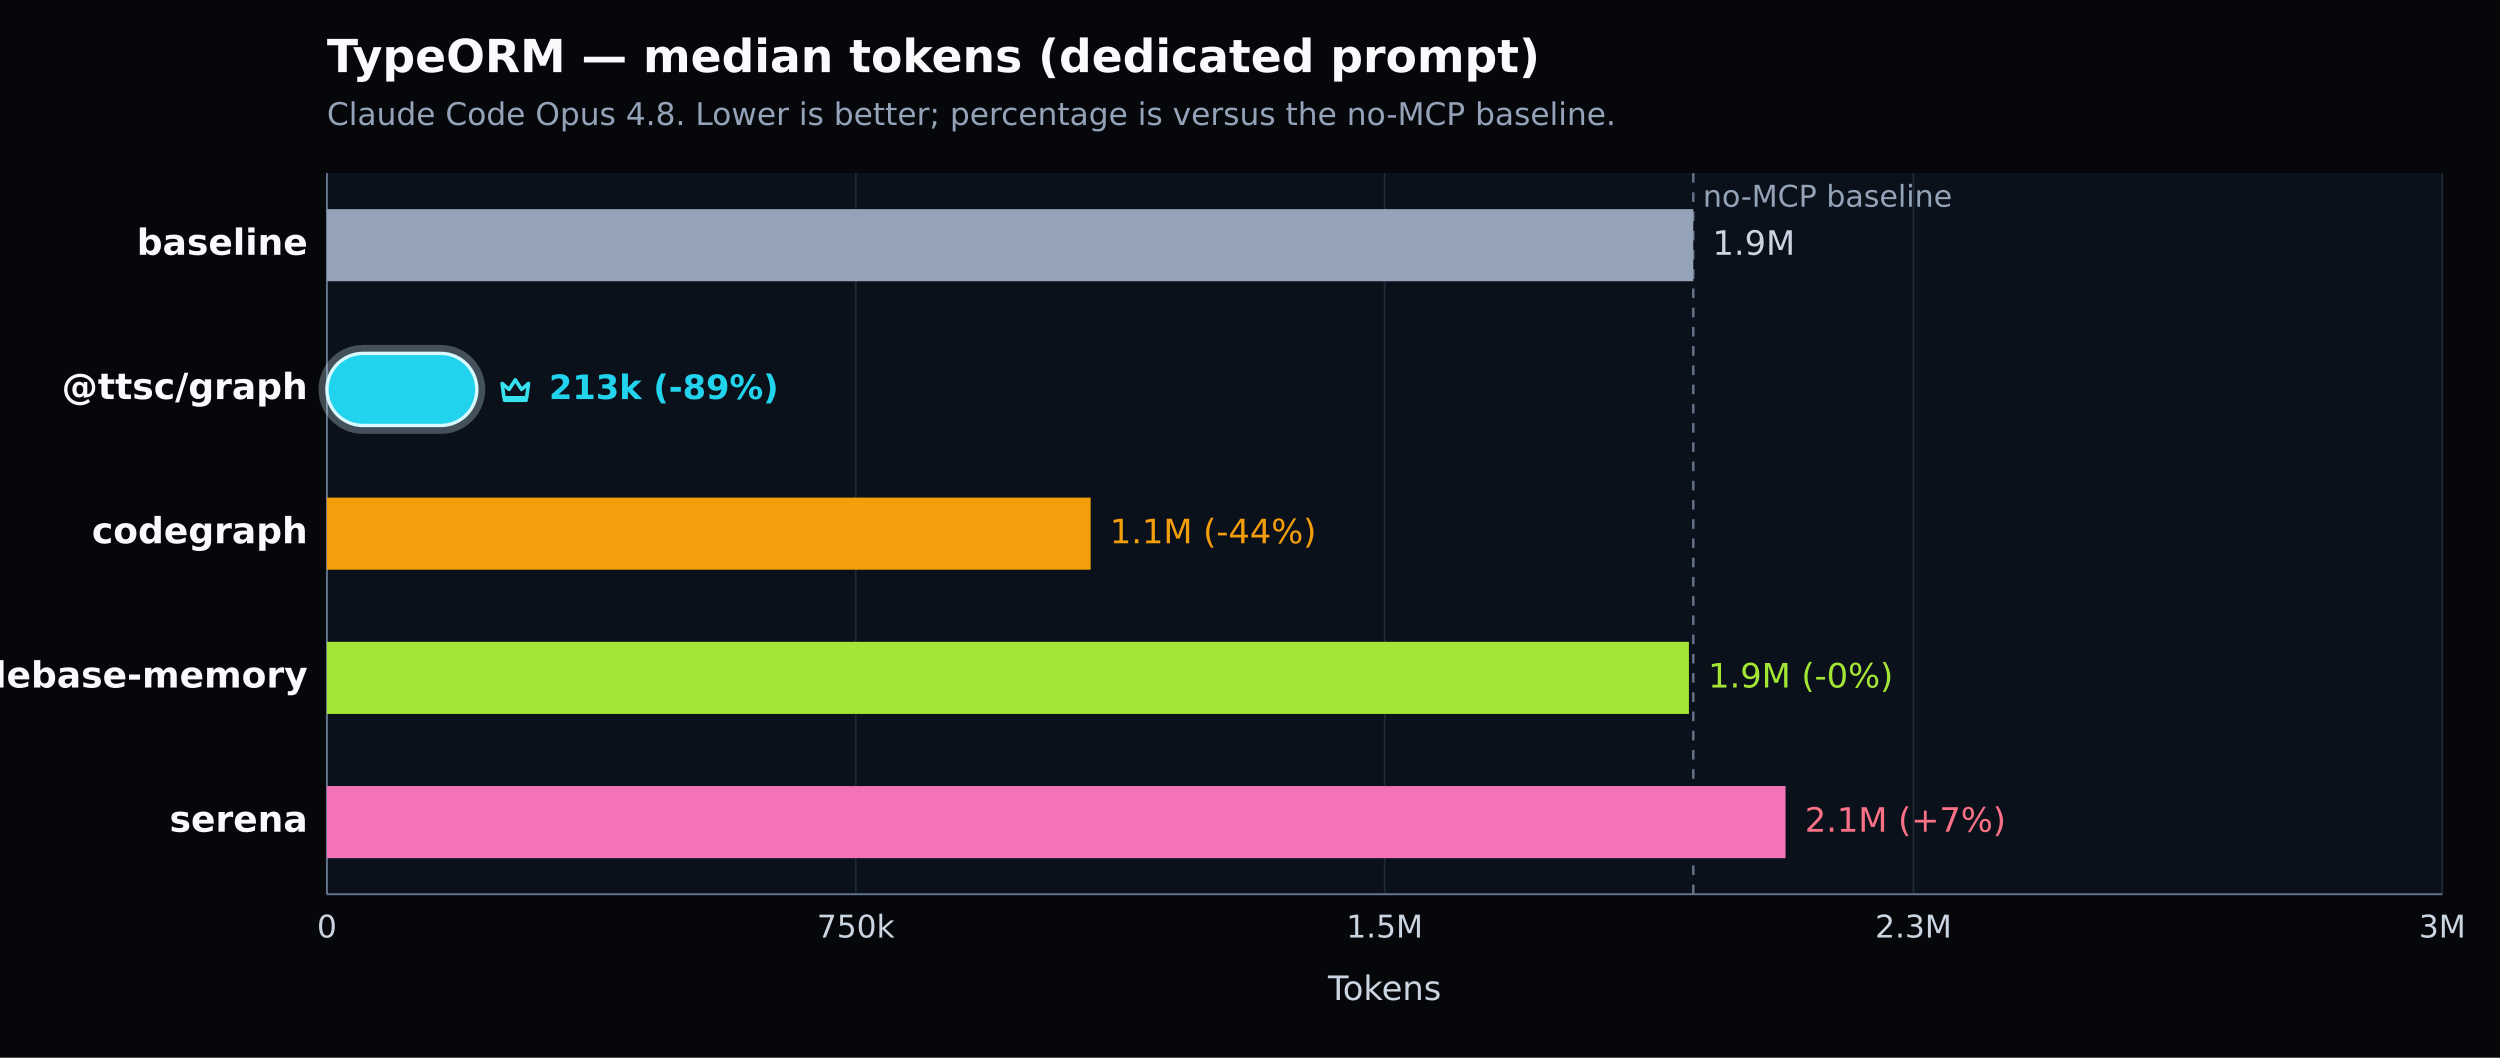
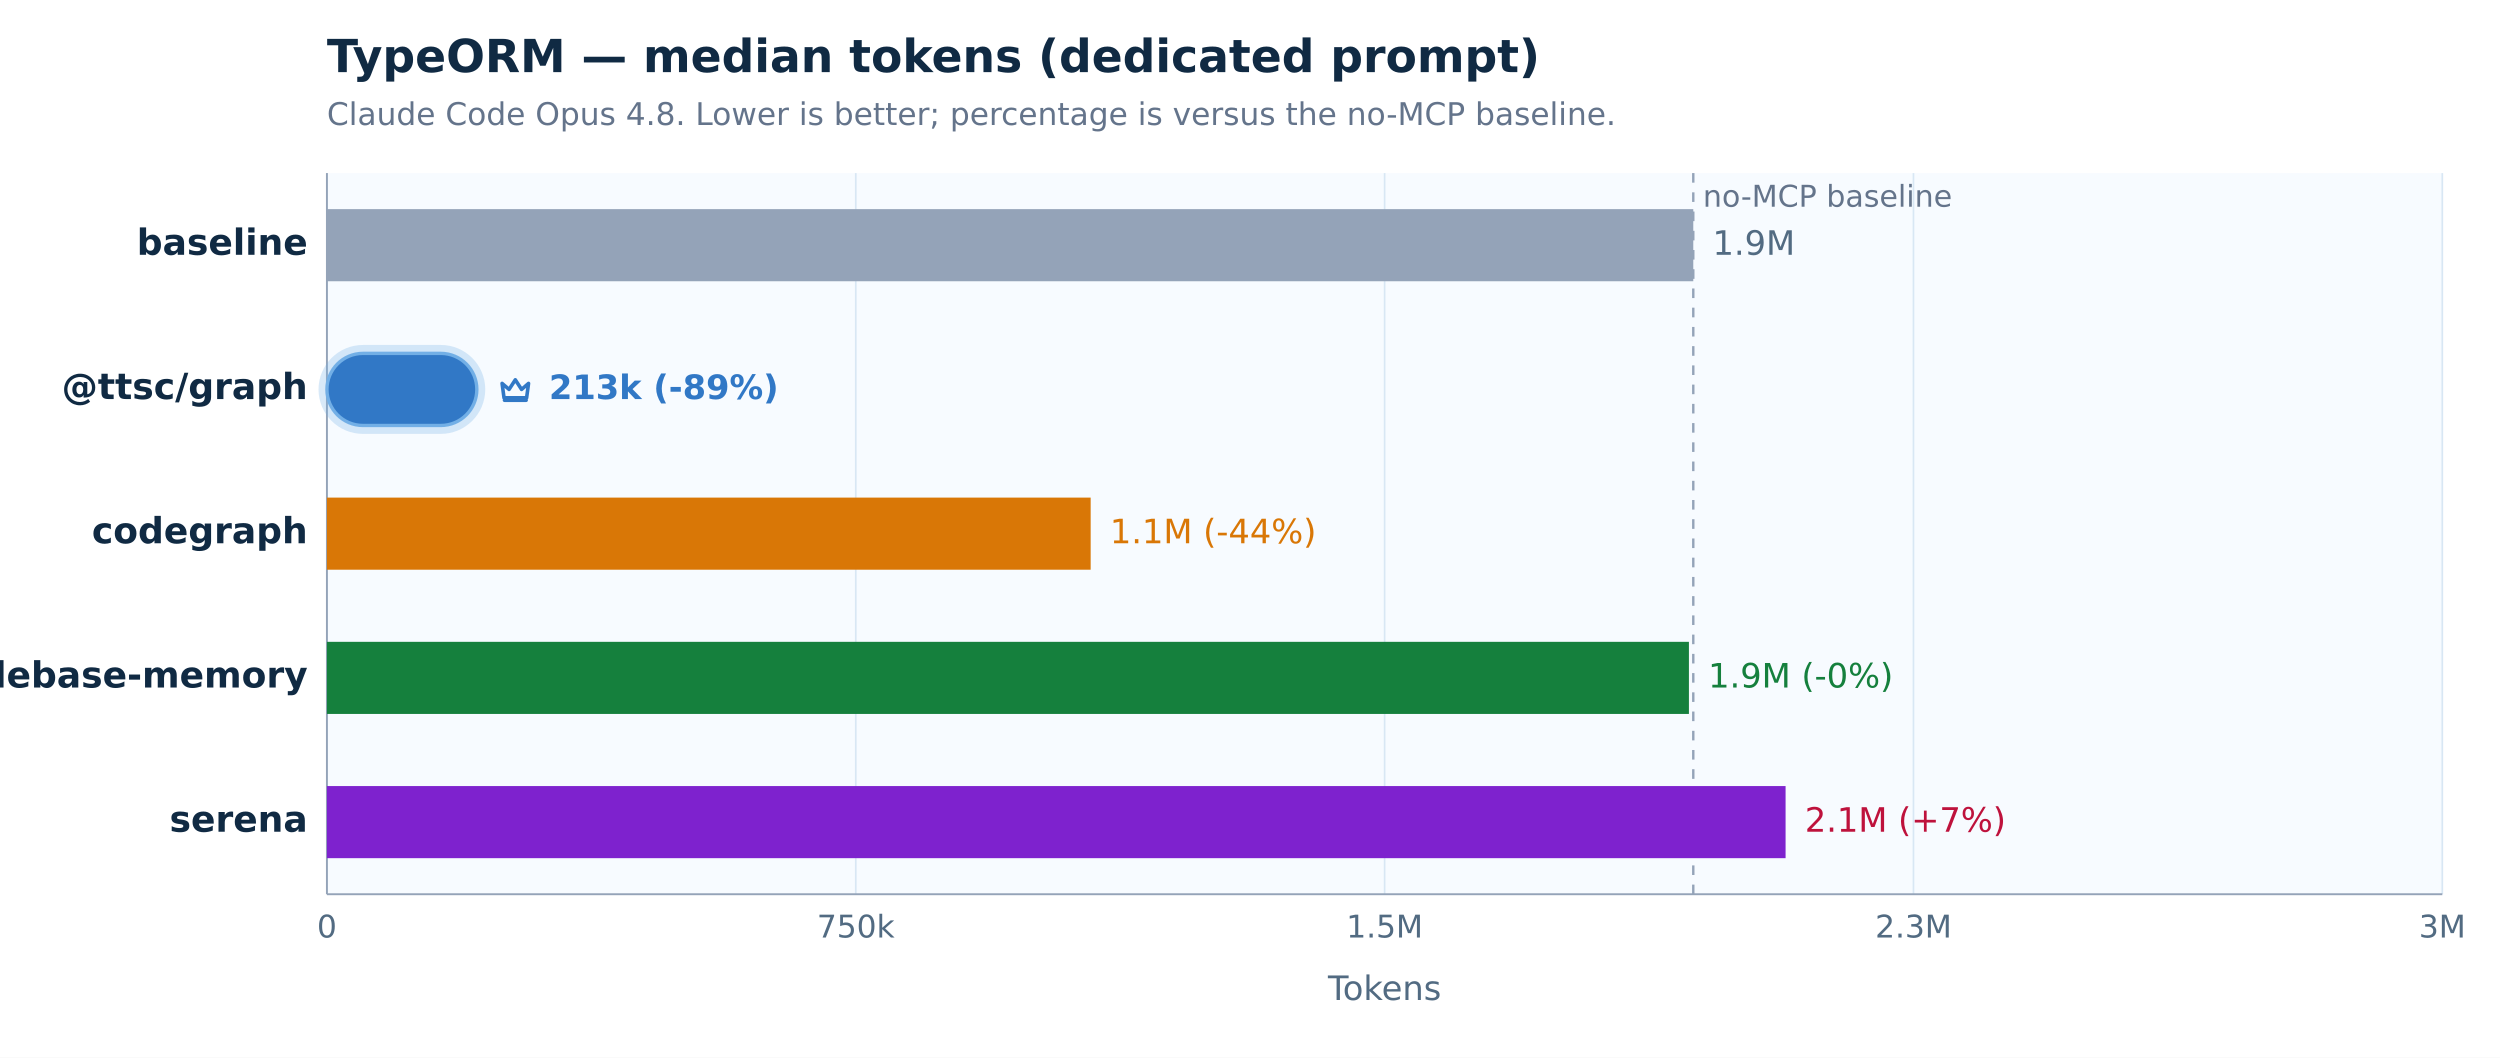
<svg xmlns="http://www.w3.org/2000/svg" width="1040" height="440" viewBox="0 0 1040 440" version="1.1" role="img" aria-label="TypeORM — median tokens (dedicated prompt). Claude Code Opus 4.8. Lower is better; percentage is versus the no-MCP baseline.">
  <defs>
    <style type="text/css">
   *{stroke-linejoin:round;stroke-linecap:butt}
   text{font-family:DejaVu Sans, Arial, sans-serif}
  </style>
  </defs>
  <g>
-     <path d="M 0 440 L 1040 440 L 1040 0 L 0 0 z" style="fill:#05070b" />
-     <text x="136" y="30" style="fill:#f8fafc;font-size:19px;font-weight:600">TypeORM — median tokens (dedicated prompt)</text>
-     <text x="136" y="52" style="fill:#94a3b8;font-size:13px">Claude Code Opus 4.8. Lower is better; percentage is versus the no-MCP baseline.</text>
-     <path d="M 136 72 L 1016 72 L 1016 372 L 136 372 z" style="fill:#0b111a" />
+     <path d="M 0 440 L 1040 440 L 1040 0 L 0 0 z" style="fill:#ffffff" />
+     <text x="136" y="30" style="fill:#102a43;font-size:19px;font-weight:600">TypeORM — median tokens (dedicated prompt)</text>
+     <text x="136" y="52" style="fill:#64748b;font-size:13px">Claude Code Opus 4.8. Lower is better; percentage is versus the no-MCP baseline.</text>
+     <path d="M 136 72 L 1016 72 L 1016 372 L 136 372 z" style="fill:#f7fbff" />
    <g>
-       <path d="M 136.000 72 L 136.000 372" style="fill:none;stroke:#1f2937;stroke-width:0.7" />
-       <text x="136.000" y="390" style="fill:#cbd5e1;font-size:13px;text-anchor:middle">0</text>
+       <path d="M 136.000 72 L 136.000 372" style="fill:none;stroke:#d8e7f4;stroke-width:0.7" />
+       <text x="136.000" y="390" style="fill:#526b82;font-size:13px;text-anchor:middle">0</text>
    </g>
    <g>
-       <path d="M 356.000 72 L 356.000 372" style="fill:none;stroke:#1f2937;stroke-width:0.7" />
-       <text x="356.000" y="390" style="fill:#cbd5e1;font-size:13px;text-anchor:middle">750k</text>
+       <path d="M 356.000 72 L 356.000 372" style="fill:none;stroke:#d8e7f4;stroke-width:0.7" />
+       <text x="356.000" y="390" style="fill:#526b82;font-size:13px;text-anchor:middle">750k</text>
    </g>
    <g>
-       <path d="M 576.000 72 L 576.000 372" style="fill:none;stroke:#1f2937;stroke-width:0.7" />
-       <text x="576.000" y="390" style="fill:#cbd5e1;font-size:13px;text-anchor:middle">1.5M</text>
+       <path d="M 576.000 72 L 576.000 372" style="fill:none;stroke:#d8e7f4;stroke-width:0.7" />
+       <text x="576.000" y="390" style="fill:#526b82;font-size:13px;text-anchor:middle">1.5M</text>
    </g>
    <g>
-       <path d="M 796.000 72 L 796.000 372" style="fill:none;stroke:#1f2937;stroke-width:0.7" />
-       <text x="796.000" y="390" style="fill:#cbd5e1;font-size:13px;text-anchor:middle">2.3M</text>
+       <path d="M 796.000 72 L 796.000 372" style="fill:none;stroke:#d8e7f4;stroke-width:0.7" />
+       <text x="796.000" y="390" style="fill:#526b82;font-size:13px;text-anchor:middle">2.3M</text>
    </g>
    <g>
-       <path d="M 1016.000 72 L 1016.000 372" style="fill:none;stroke:#1f2937;stroke-width:0.7" />
-       <text x="1016.000" y="390" style="fill:#cbd5e1;font-size:13px;text-anchor:middle">3M</text>
+       <path d="M 1016.000 72 L 1016.000 372" style="fill:none;stroke:#d8e7f4;stroke-width:0.7" />
+       <text x="1016.000" y="390" style="fill:#526b82;font-size:13px;text-anchor:middle">3M</text>
    </g>
-     <path d="M 136 372 L 1016 372" style="fill:none;stroke:#64748b;stroke-width:0.8" />
-     <path d="M 136 72 L 136 372" style="fill:none;stroke:#64748b;stroke-width:0.8" />
-     <text x="576.000" y="416" style="fill:#cbd5e1;font-size:14px;text-anchor:middle">Tokens</text>
-     <line x1="704.405" y1="72" x2="704.405" y2="372" style="stroke:#64748b;stroke-width:1;stroke-dasharray:4 4" />
-     <text x="708.405" y="86" style="fill:#94a3b8;font-size:12.5px">no-MCP baseline</text>
+     <path d="M 136 372 L 1016 372" style="fill:none;stroke:#94a3b8;stroke-width:0.8" />
+     <path d="M 136 72 L 136 372" style="fill:none;stroke:#94a3b8;stroke-width:0.8" />
+     <text x="576.000" y="416" style="fill:#526b82;font-size:14px;text-anchor:middle">Tokens</text>
+     <line x1="704.405" y1="72" x2="704.405" y2="372" style="stroke:#94a3b8;stroke-width:1;stroke-dasharray:4 4" />
+     <text x="708.405" y="86" style="fill:#64748b;font-size:12.5px">no-MCP baseline</text>
    <g>
-       <text x="128" y="106.000" style="fill:#f8fafc;font-size:15px;font-weight:600;text-anchor:end">baseline</text>
+       <text x="128" y="106.000" style="fill:#102a43;font-size:15px;font-weight:600;text-anchor:end">baseline</text>
      <rect x="136" y="87.000" width="568.405" height="30" style="fill:#94a3b8" />
-       <text x="712.405" y="106.000" style="fill:#cbd5e1;font-size:14px">1.9M</text>
+       <text x="712.405" y="106.000" style="fill:#526b82;font-size:14px">1.9M</text>
    </g>
    <g>
-       <text x="128" y="166.000" style="fill:#f8fafc;font-size:15px;font-weight:700;text-anchor:end">@ttsc/graph</text>
-       <rect x="134.000" y="145.000" width="66.367" height="34.000" rx="17.000" style="fill:none;stroke:#d7f9ff;stroke-opacity:0.28;stroke-width:3" />
-       <rect x="136" y="147.000" width="62.367" height="30" rx="15.000" style="fill:#22d3ee;stroke:#d7f9ff;stroke-width:1.4" />
-       <g transform="translate(206.37 154.00) scale(1.000)" style="fill:none;stroke:#36e2ee;stroke-width:1.5">
+       <text x="128" y="166.000" style="fill:#102a43;font-size:15px;font-weight:700;text-anchor:end">@ttsc/graph</text>
+       <rect x="134.000" y="145.000" width="66.367" height="34.000" rx="17.000" style="fill:none;stroke:#72afe6;stroke-opacity:0.28;stroke-width:3" />
+       <rect x="136" y="147.000" width="62.367" height="30" rx="15.000" style="fill:#3178c6;stroke:#72afe6;stroke-width:1.4" />
+       <g transform="translate(206.37 154.00) scale(1.000)" style="fill:none;stroke:#3178c6;stroke-width:1.5">
        <path d="M2.5 5.5 5.4 8l2.6-4 2.6 4 2.9-2.5-.8 6H3.3l-.8-6Z" style="stroke-linejoin:round" />
        <path d="M3.5 12.5 h9" style="stroke-linecap:round" />
      </g>
-       <text x="228.367" y="166.000" style="fill:#22d3ee;font-size:14px;font-weight:700">213k (-89%)</text>
+       <text x="228.367" y="166.000" style="fill:#3178c6;font-size:14px;font-weight:700">213k (-89%)</text>
    </g>
    <g>
-       <text x="128" y="226.000" style="fill:#f8fafc;font-size:15px;font-weight:600;text-anchor:end">codegraph</text>
-       <rect x="136" y="207.000" width="317.714" height="30" style="fill:#f59e0b" />
-       <text x="461.714" y="226.000" style="fill:#f59e0b;font-size:14px">1.1M (-44%)</text>
+       <text x="128" y="226.000" style="fill:#102a43;font-size:15px;font-weight:600;text-anchor:end">codegraph</text>
+       <rect x="136" y="207.000" width="317.714" height="30" style="fill:#d97706" />
+       <text x="461.714" y="226.000" style="fill:#d97706;font-size:14px">1.1M (-44%)</text>
    </g>
    <g>
-       <text x="128" y="286.000" style="fill:#f8fafc;font-size:15px;font-weight:600;text-anchor:end">codebase-memory</text>
-       <rect x="136" y="267.000" width="566.588" height="30" style="fill:#a3e635" />
-       <text x="710.588" y="286.000" style="fill:#a3e635;font-size:14px">1.9M (-0%)</text>
+       <text x="128" y="286.000" style="fill:#102a43;font-size:15px;font-weight:600;text-anchor:end">codebase-memory</text>
+       <rect x="136" y="267.000" width="566.588" height="30" style="fill:#15803d" />
+       <text x="710.588" y="286.000" style="fill:#15803d;font-size:14px">1.9M (-0%)</text>
    </g>
    <g>
-       <text x="128" y="346.000" style="fill:#f8fafc;font-size:15px;font-weight:600;text-anchor:end">serena</text>
-       <rect x="136" y="327.000" width="606.800" height="30" style="fill:#f472b6" />
-       <text x="750.800" y="346.000" style="fill:#fb7185;font-size:14px">2.1M (+7%)</text>
+       <text x="128" y="346.000" style="fill:#102a43;font-size:15px;font-weight:600;text-anchor:end">serena</text>
+       <rect x="136" y="327.000" width="606.800" height="30" style="fill:#7e22ce" />
+       <text x="750.800" y="346.000" style="fill:#be123c;font-size:14px">2.1M (+7%)</text>
    </g>
  </g>
</svg>
